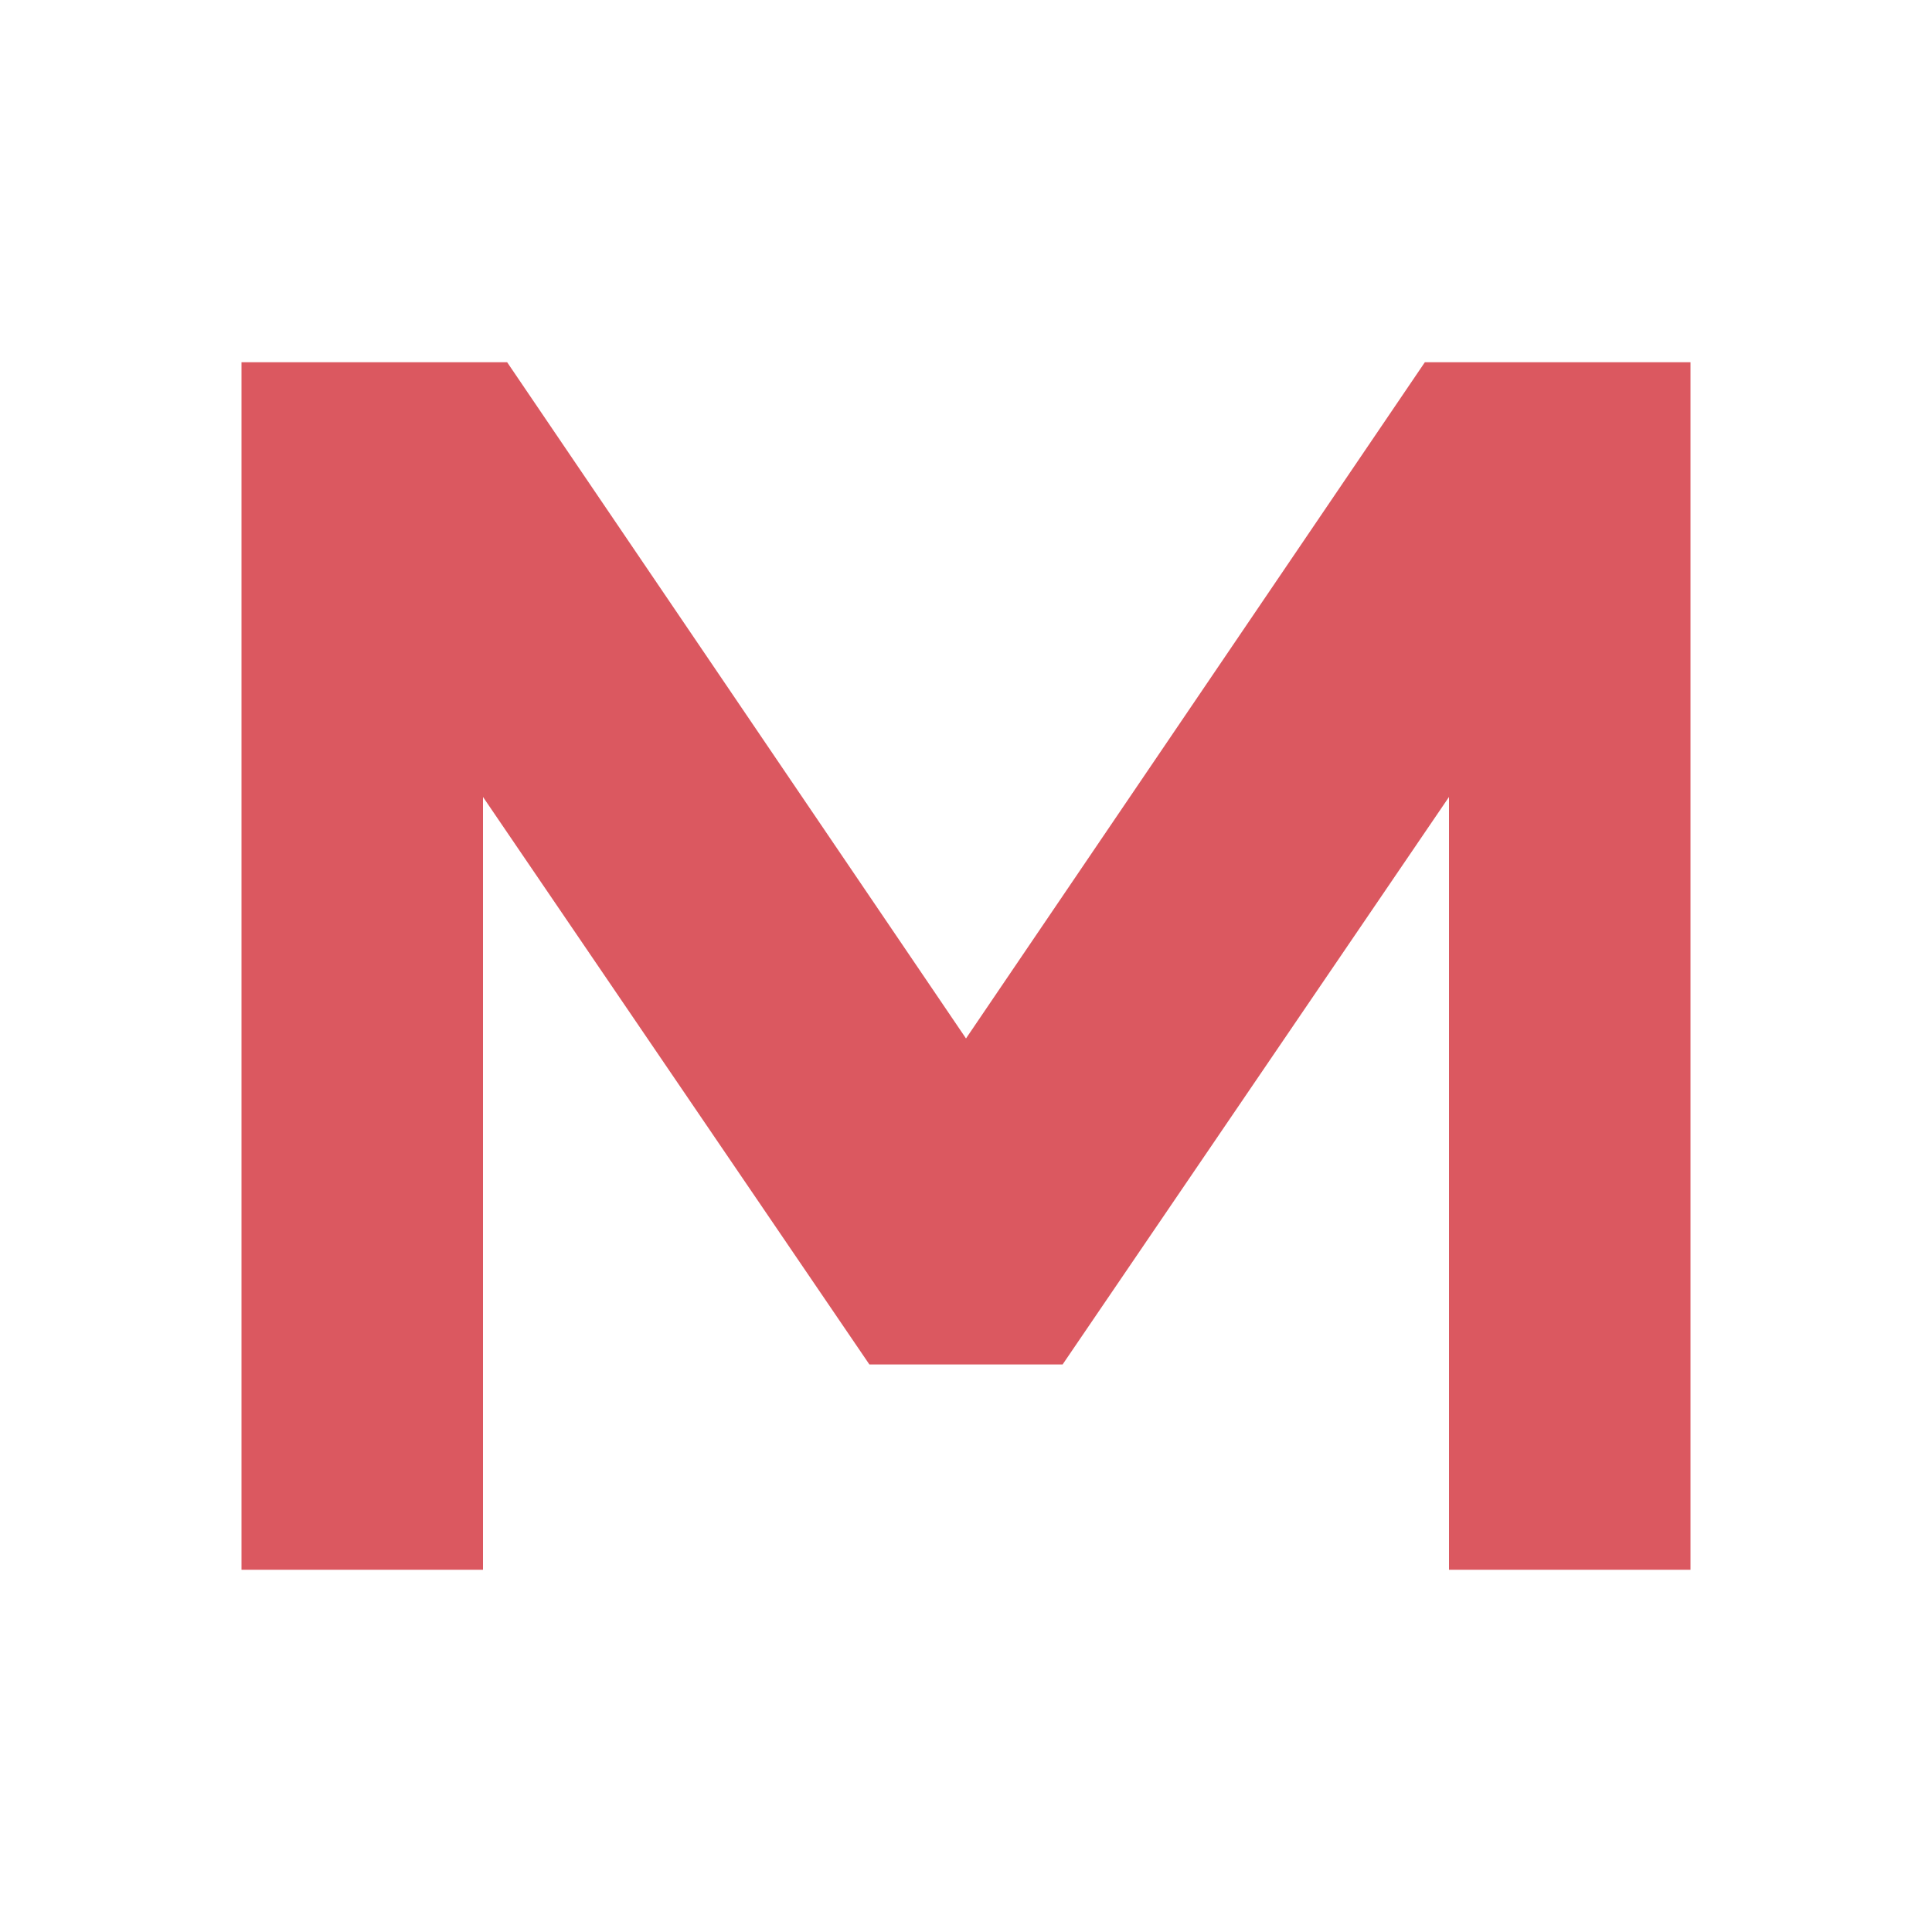
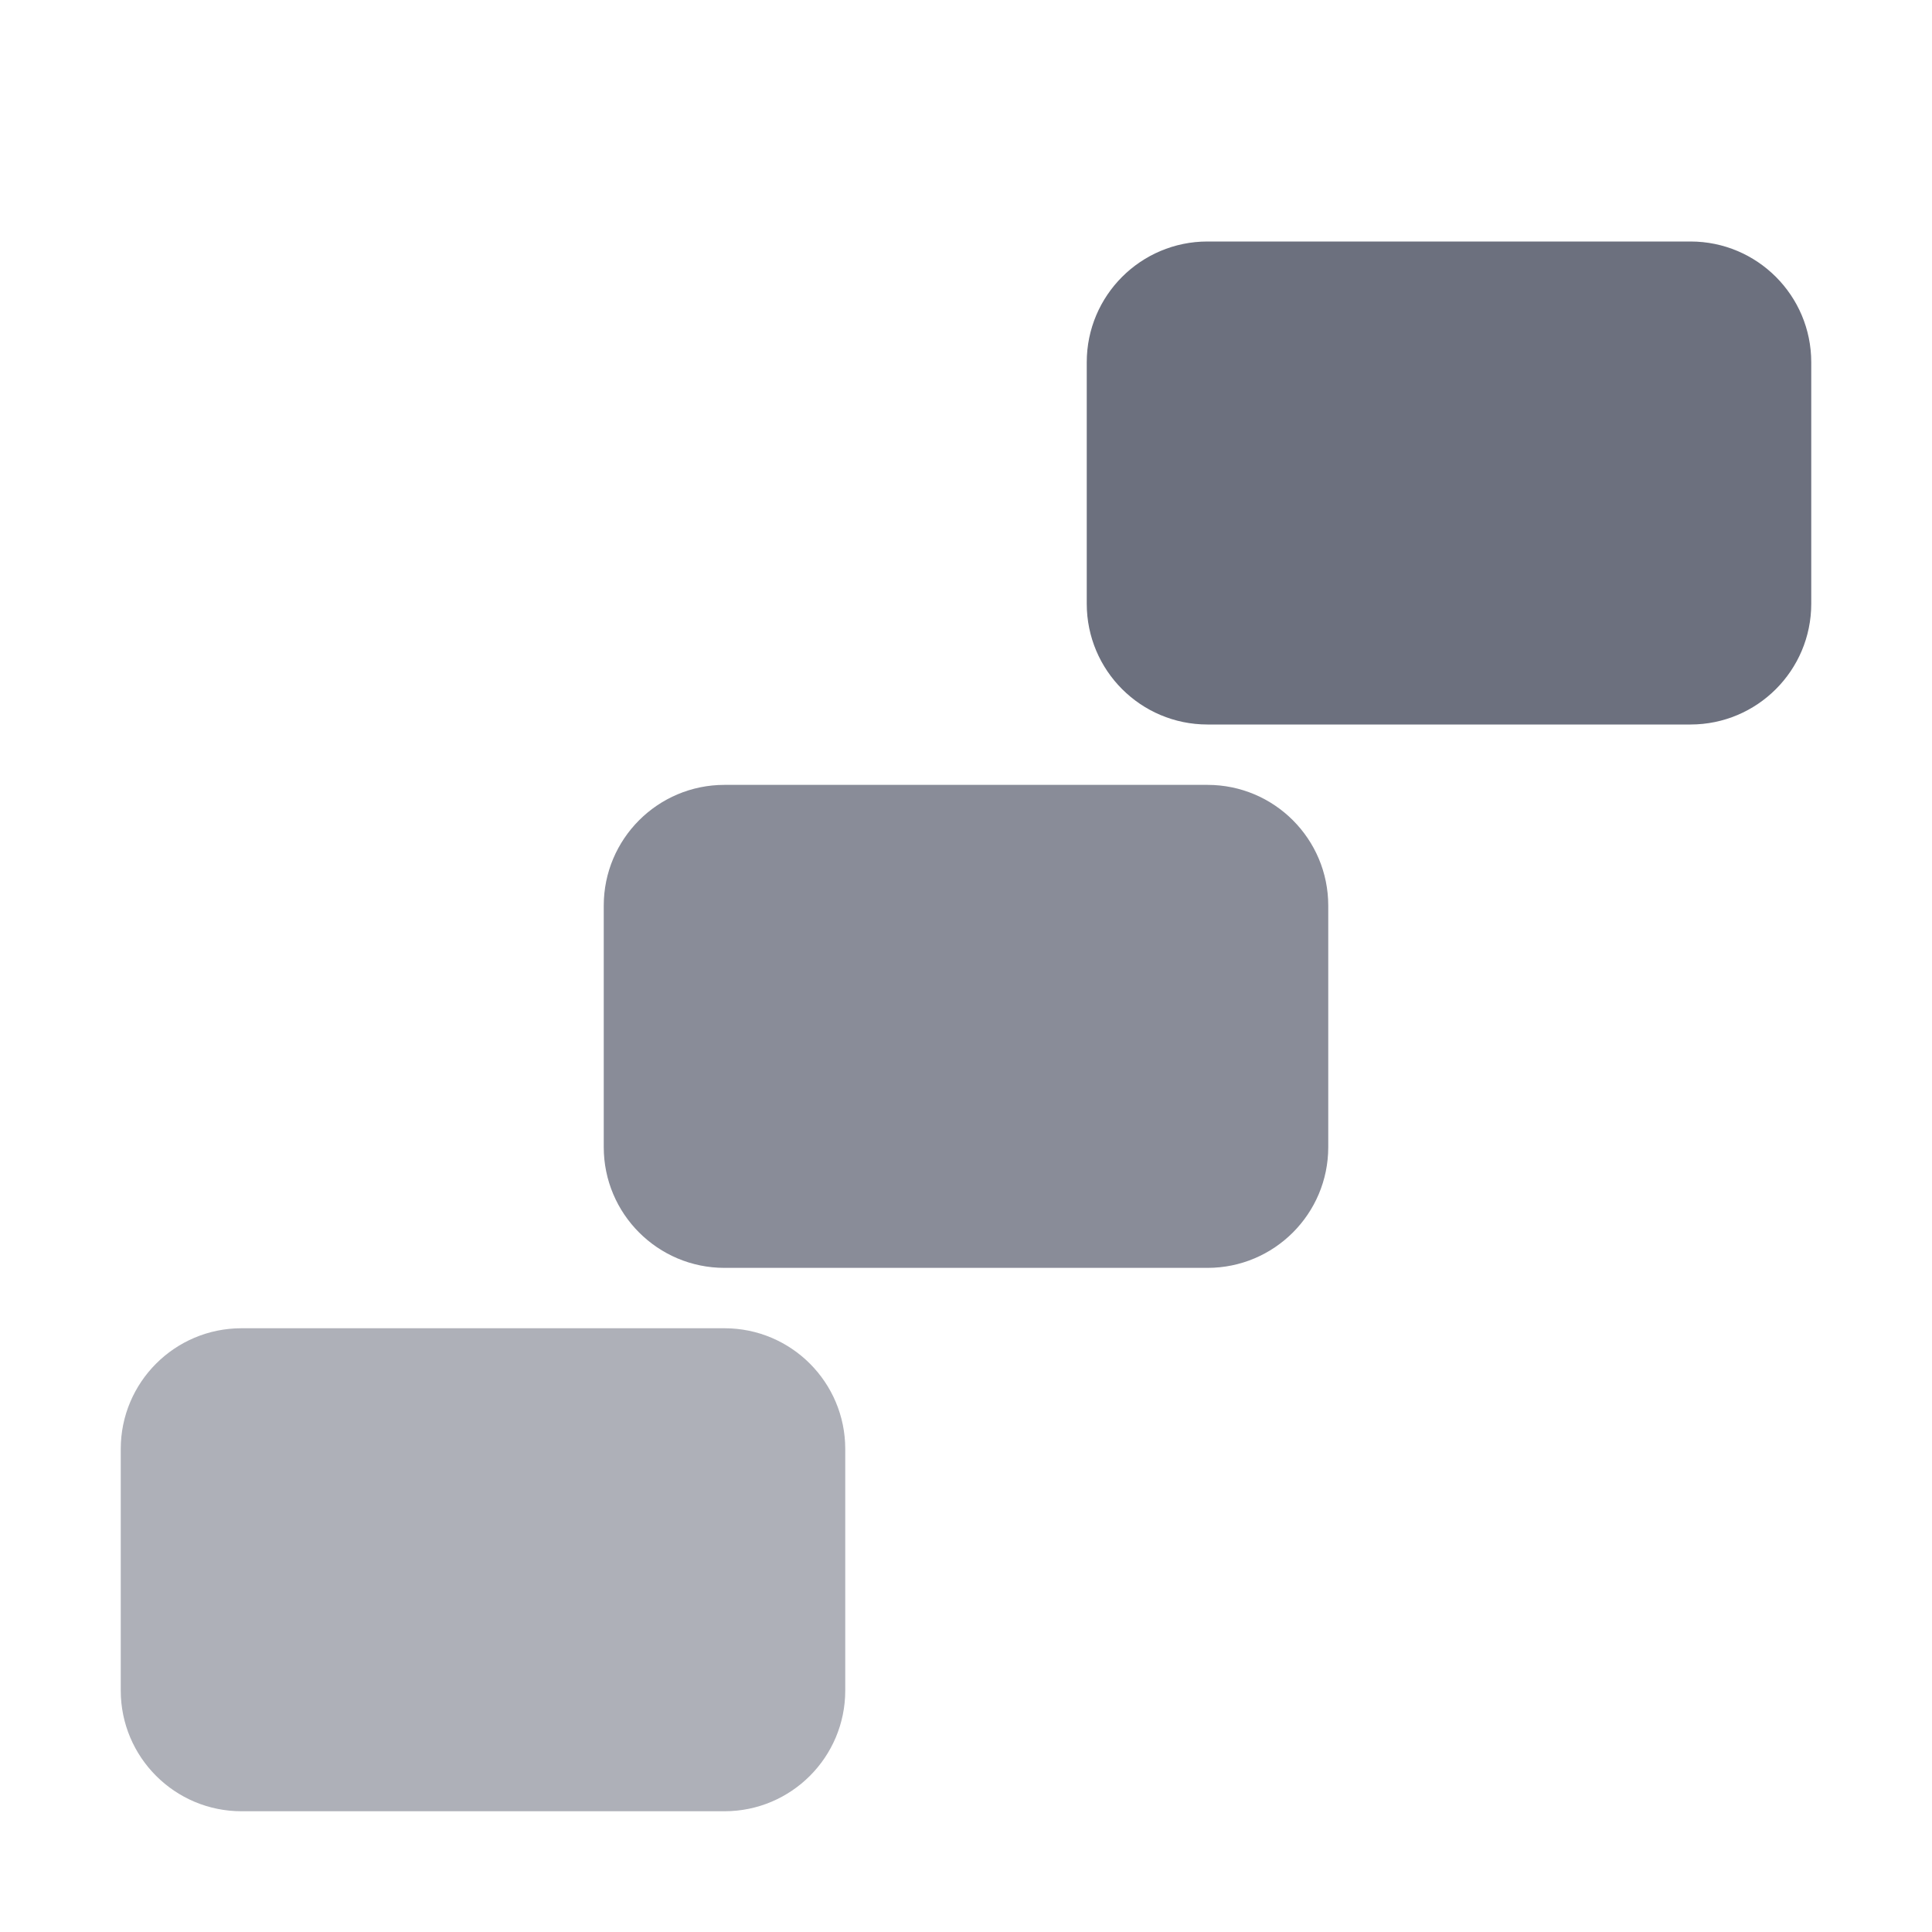
<svg xmlns="http://www.w3.org/2000/svg" width="13" height="13" viewBox="0 0 16 16">
-   <path fill="#DB5860" d="M2 13V3h2.2L8 8.6 11.8 3H14v10h-2V6.6l-3.2 4.7H7.2L4 6.6V13z" />
+   <rect x="1" y="11" width="6" height="4" rx="1" fill="#6C707E" fill-opacity="0.55" />
+   <rect x="5" y="6.5" width="6" height="4" rx="1" fill="#6C707E" fill-opacity="0.8" />
+   <rect x="9" y="2" width="6" height="4" rx="1" fill="#6C707E" />
</svg>
